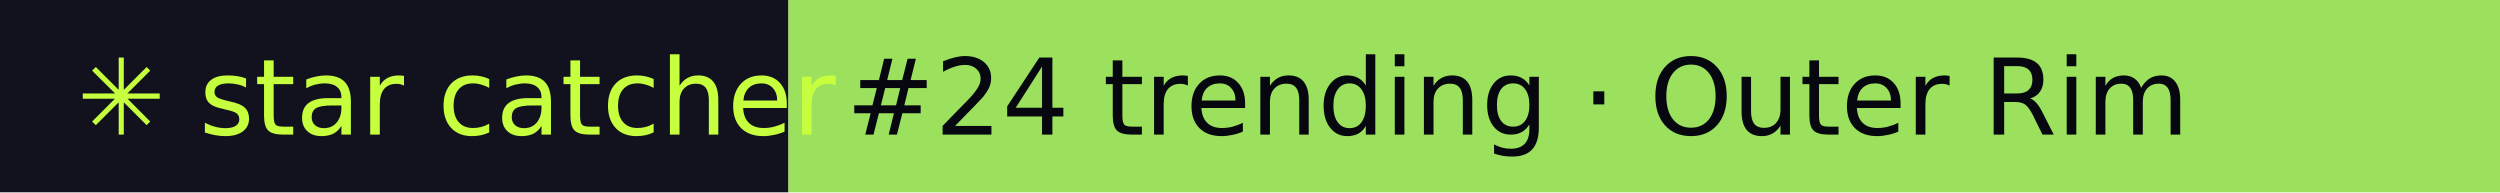
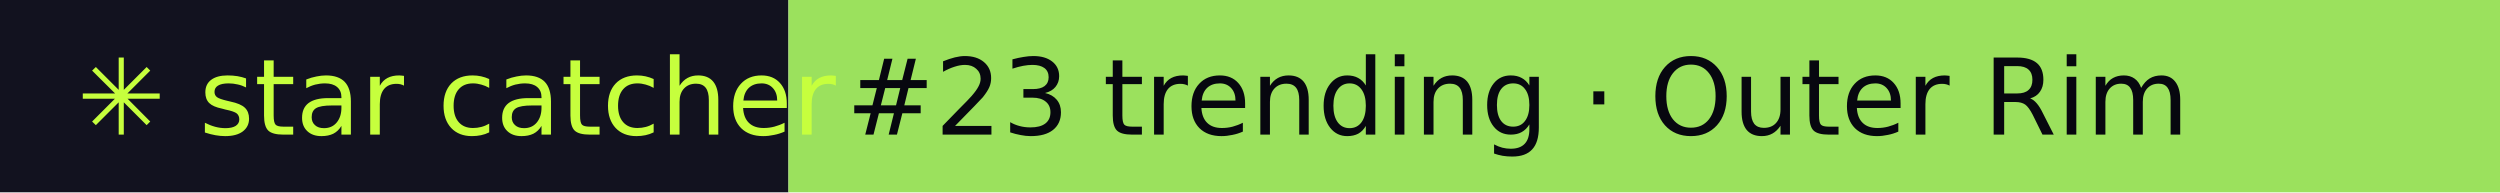
- <svg xmlns="http://www.w3.org/2000/svg" width="260" height="20" role="img" aria-label="star catcher: #24 trending · Outer Rim">
+ <svg xmlns="http://www.w3.org/2000/svg" width="260" height="20" role="img" aria-label="star catcher: #23 trending · Outer Rim">
  <rect width="82" height="20" fill="#12121F" />
  <rect x="82" width="178" height="20" fill="#9BE15D" />
  <g font-family="Verdana,DejaVu Sans,sans-serif" font-size="11">
    <text x="8" y="14" fill="#C6FF3D">✳ star catcher</text>
-     <text x="88" y="14" fill="#07070F">#24 trending · Outer Rim</text>
+     <text x="88" y="14" fill="#07070F">#23 trending · Outer Rim</text>
  </g>
</svg>
